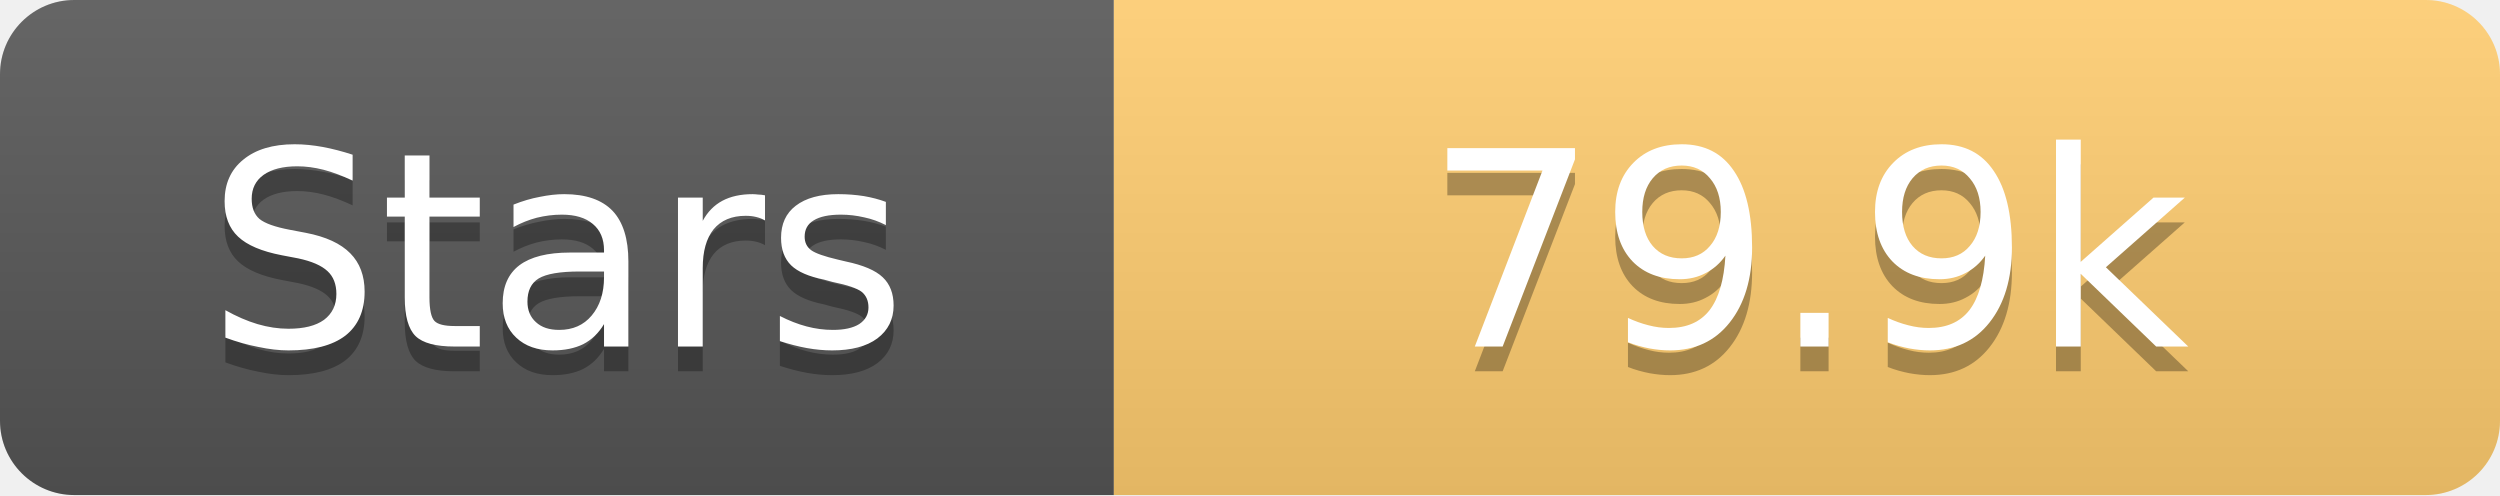
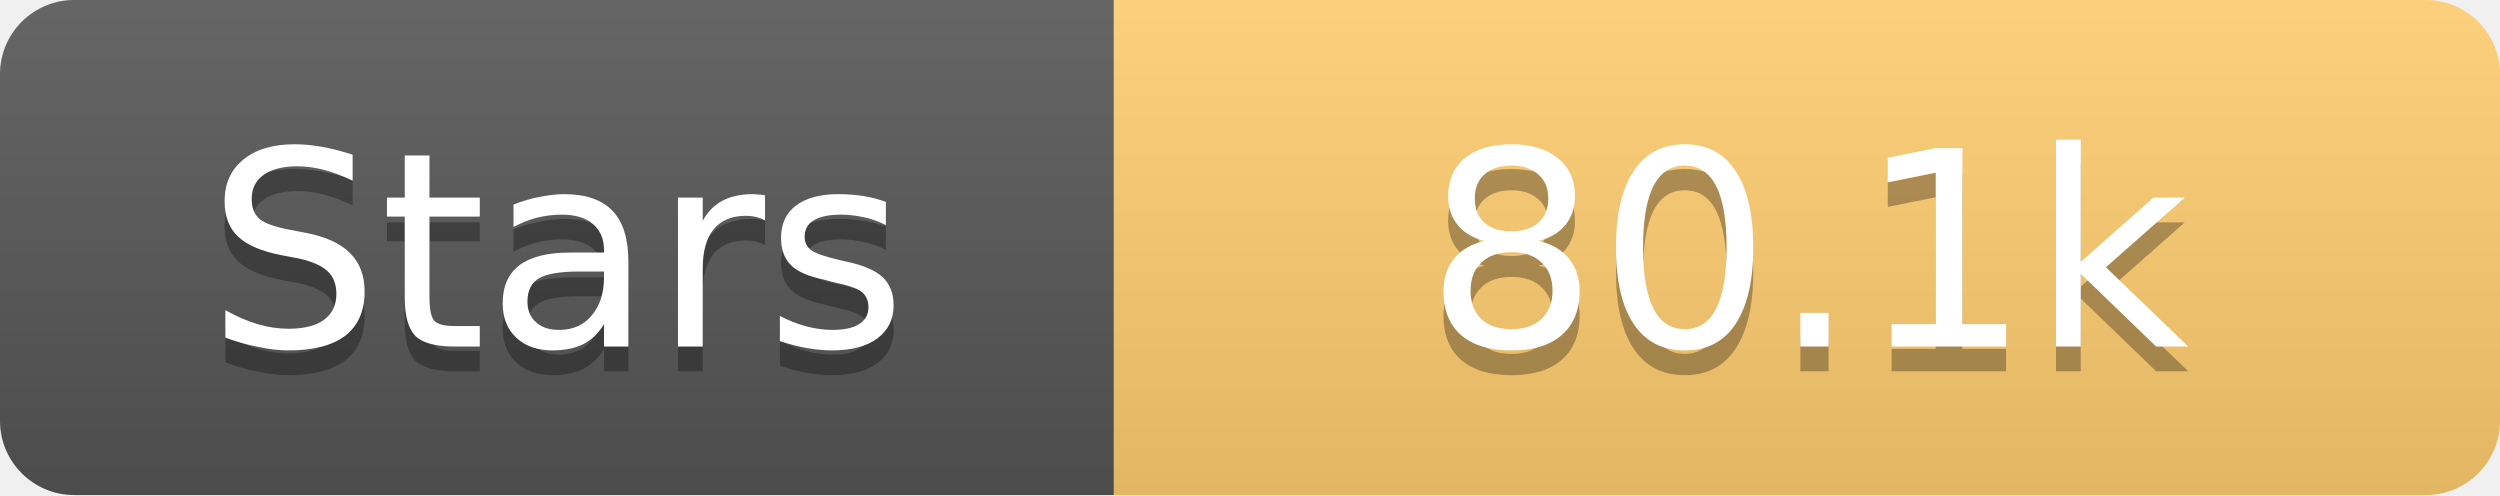
<svg xmlns="http://www.w3.org/2000/svg" width="101" height="20">
  <linearGradient id="s" x2="0" y2="100%">
    <stop offset="0" stop-color="#fff" stop-opacity=".1" />
    <stop offset="1" stop-opacity=".1" />
  </linearGradient>
  <clipPath id="r">
    <rect width="101" height="20" rx="3" fill="#fff" />
  </clipPath>
  <g clip-path="url(#r)">
    <rect width="45" height="20" fill="#555" />
    <rect x="45" width="56" height="20" fill="#fdcb6e" />
    <rect width="101" height="20" fill="url(#s)" />
  </g>
  <g fill="#fff" text-anchor="middle" font-family="Verdana,Geneva,DejaVu Sans,sans-serif" text-rendering="geometricPrecision" font-size="11">
    <text x="22.5" y="15" fill="#010101" fill-opacity=".3">Stars</text>
    <text x="22.5" y="14">Stars</text>
-     <text x="73.0" y="15" fill="#010101" fill-opacity=".3">79.9k</text>
-     <text x="73.0" y="14">79.9k</text>
+     <text x="73.0" y="15" fill="#010101" fill-opacity=".3">80.1k</text>
+     <text x="73.0" y="14">80.1k</text>
  </g>
</svg>
